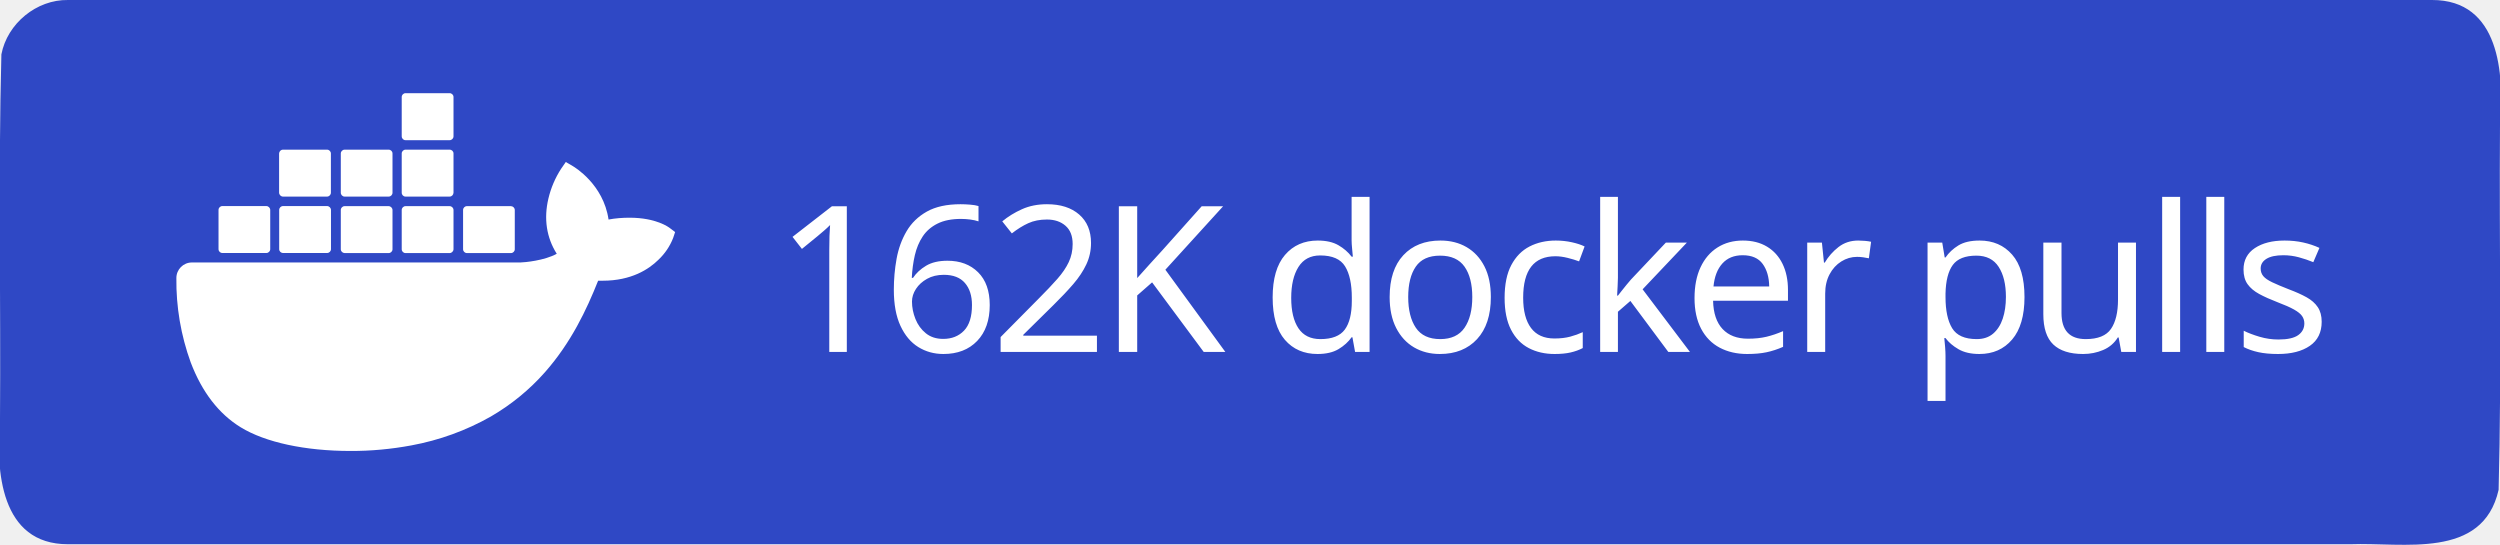
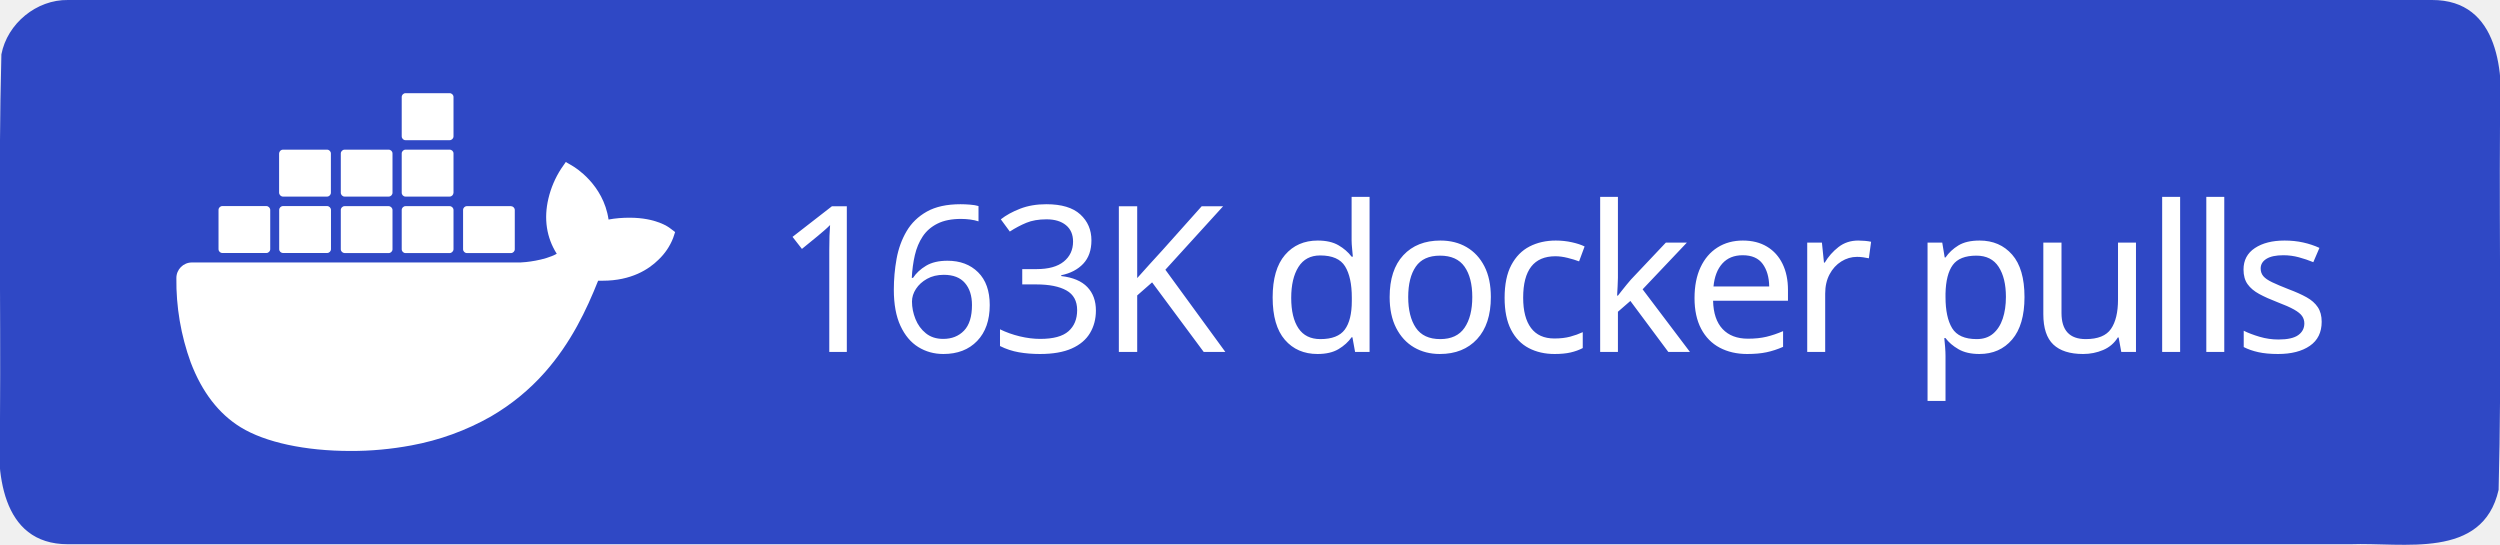
<svg xmlns="http://www.w3.org/2000/svg" xml:space="preserve" width="147" height="32" viewBox="0 0 147 32">
  <path d="M4 0h139c3.983-.01 4.253 4.336 4 7.31-.053 7.163.107 14.337-.082 21.494-.935 4.122-5.607 3.072-8.732 3.196H4c-3.983.01-4.253-4.336-4-7.31.053-7.163-.107-14.337.082-21.494C.429 1.383 2.15-.03 4 0" style="fill-rule:evenodd;clip-rule:evenodd;fill:#2f48c5;fill-opacity:1" />
  <text xml:space="preserve" x="936.308" y="603.782" style="font-size:234.815px;line-height:0;letter-spacing:-9.784px;word-spacing:19.568px;writing-mode:lr-tb;direction:ltr;fill:#2f48c5;fill-opacity:1;stroke-width:19.568" transform="translate(-2.312 -10.158)scale(.0511)">
-     <tspan x="936.308" y="603.782" dx="0" dy="0" rotate="0 0 0 0 0 0 0 0 0 0 0 0 0 0 0 0 0 0" style="font-style:normal;font-variant:normal;font-weight:500;font-stretch:normal;line-height:0;font-family:&quot;Source Han Sans TC&quot;;-inkscape-font-specification:&quot;Source Han Sans TC Medium&quot;;letter-spacing:-9.784px;word-spacing:19.568px;fill:#fff;fill-opacity:1;stroke-width:19.568">162K docker pulls</tspan>
+     <tspan x="936.308" y="603.782" dx="0" dy="0" rotate="0 0 0 0 0 0 0 0 0 0 0 0 0 0 0 0 0 0" style="font-style:normal;font-variant:normal;font-weight:500;font-stretch:normal;line-height:0;font-family:&quot;Source Han Sans TC&quot;;-inkscape-font-specification:&quot;Source Han Sans TC Medium&quot;;letter-spacing:-9.784px;word-spacing:19.568px;fill:#fff;fill-opacity:1;stroke-width:19.568">163K docker pulls</tspan>
  </text>
  <path d="M816.395 461.5c-1.6-1.3-16.1-12.2-46.7-12.2-8.1 0-16.2.6-24.2 2.1-5.9-40.7-39.5-60.5-41-61.4l-8.2-4.8-5.4 7.8c-6.8 10.5-11.7 22-14.6 34.2-5.5 23.2-2.2 45 9.6 63.6-14.2 7.9-37.1 9.9-41.7 10h-378.1c-9.9 0-17.9 8-17.9 17.9-.4 33.1 5.2 66 16.5 97.1 13 34.2 32.4 59.3 57.6 74.7 28.2 17.3 74.1 27.2 126.2 27.2 23.5.1 47-2.1 70.1-6.4 32.1-5.9 63-17.1 91.4-33.2 23.4-13.6 44.5-30.8 62.4-51.1 29.9-33.9 47.8-71.7 61.1-105.2h5.3c32.8 0 53-13.1 64.1-24.1 7.4-7 13.2-15.5 16.9-25l2.3-6.9zm-515.3 28.4h50.7c2.4 0 4.4-2 4.4-4.4v-45.1c0-2.4-2-4.4-4.4-4.5h-50.7c-2.4 0-4.4 2-4.4 4.4v45.2c0 2.5 2 4.4 4.4 4.4m69.9 0h50.7c2.4 0 4.4-2 4.4-4.4v-45.1c0-2.4-2-4.4-4.4-4.5h-50.7c-2.5 0-4.5 2-4.5 4.5v45.1c0 2.5 2 4.4 4.5 4.4m70.8.1h50.7c2.4 0 4.4-2 4.4-4.4v-45.1c0-2.4-2-4.4-4.4-4.5h-50.7c-2.4 0-4.4 2-4.4 4.4v45.2c0 2.4 2 4.3 4.4 4.4m70.1 0h50.7c2.4 0 4.4-2 4.5-4.4v-45.1c0-2.5-2-4.5-4.5-4.5h-50.7c-2.4 0-4.4 2-4.4 4.4v45.2c0 2.4 1.9 4.4 4.4 4.4m-141-65h50.7c2.4 0 4.4-2 4.4-4.5v-45.1c0-2.4-2-4.4-4.4-4.4h-50.7c-2.5 0-4.4 2-4.5 4.4v45.1c.1 2.5 2.1 4.5 4.5 4.5m70.9 0h50.7c2.4 0 4.4-2 4.4-4.5v-45.1c0-2.4-2-4.4-4.4-4.4h-50.7c-2.4 0-4.4 2-4.4 4.4v45.1c0 2.5 2 4.5 4.4 4.5m70.1 0h50.7c2.5 0 4.4-2 4.5-4.5v-45.1c0-2.5-2-4.4-4.5-4.4h-50.7c-2.4 0-4.4 2-4.4 4.4v45.1c0 2.5 1.9 4.5 4.4 4.5m0-64.9h50.7c2.5 0 4.5-2 4.5-4.5v-45.2c0-2.4-2-4.4-4.5-4.4h-50.7c-2.4 0-4.4 2-4.4 4.4v45.2c0 2.5 1.9 4.5 4.4 4.5m70.6 129.9h50.7c2.4 0 4.4-2 4.4-4.4v-45.1c0-2.5-2-4.4-4.4-4.5h-50.7c-2.4 0-4.4 2-4.4 4.4v45.2c0 2.4 2 4.4 4.4 4.4" style="fill:#fff" transform="translate(-2.312 -10.158)scale(.0511)" />
</svg>
